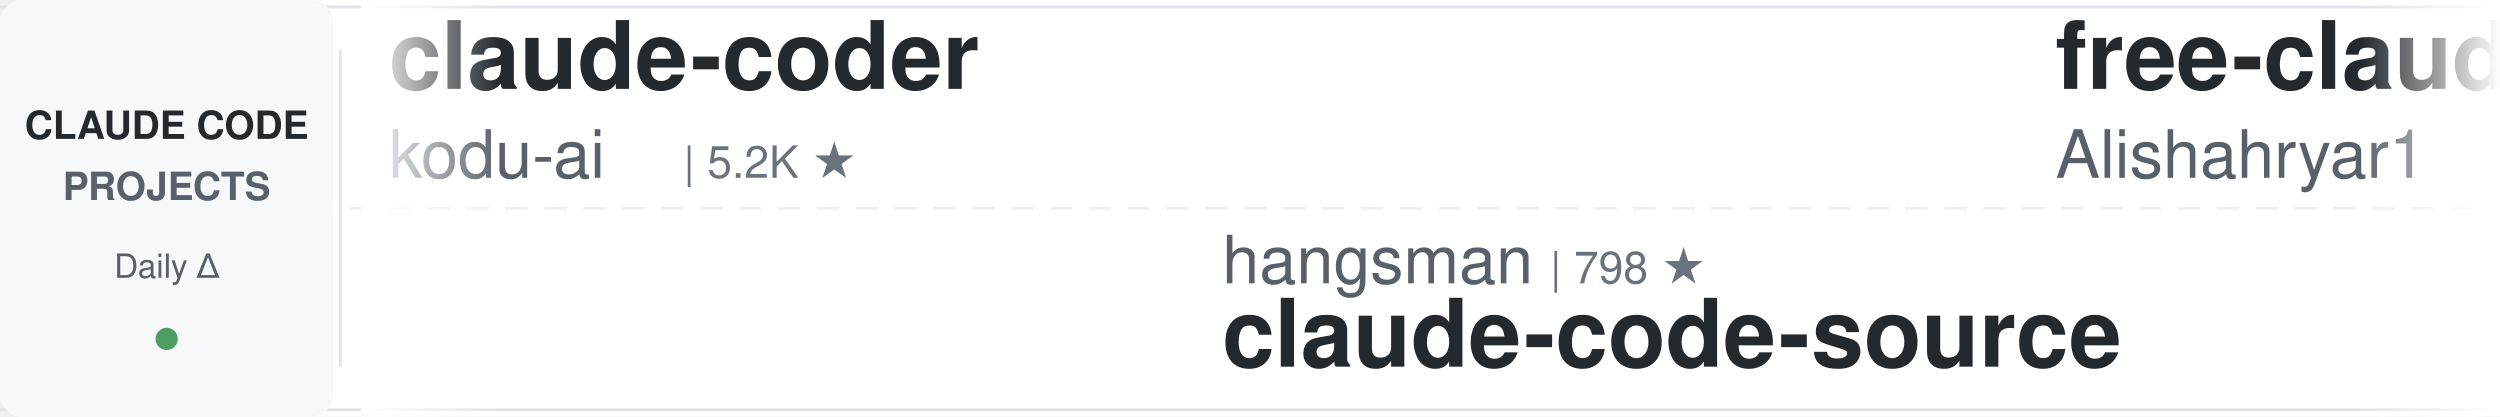
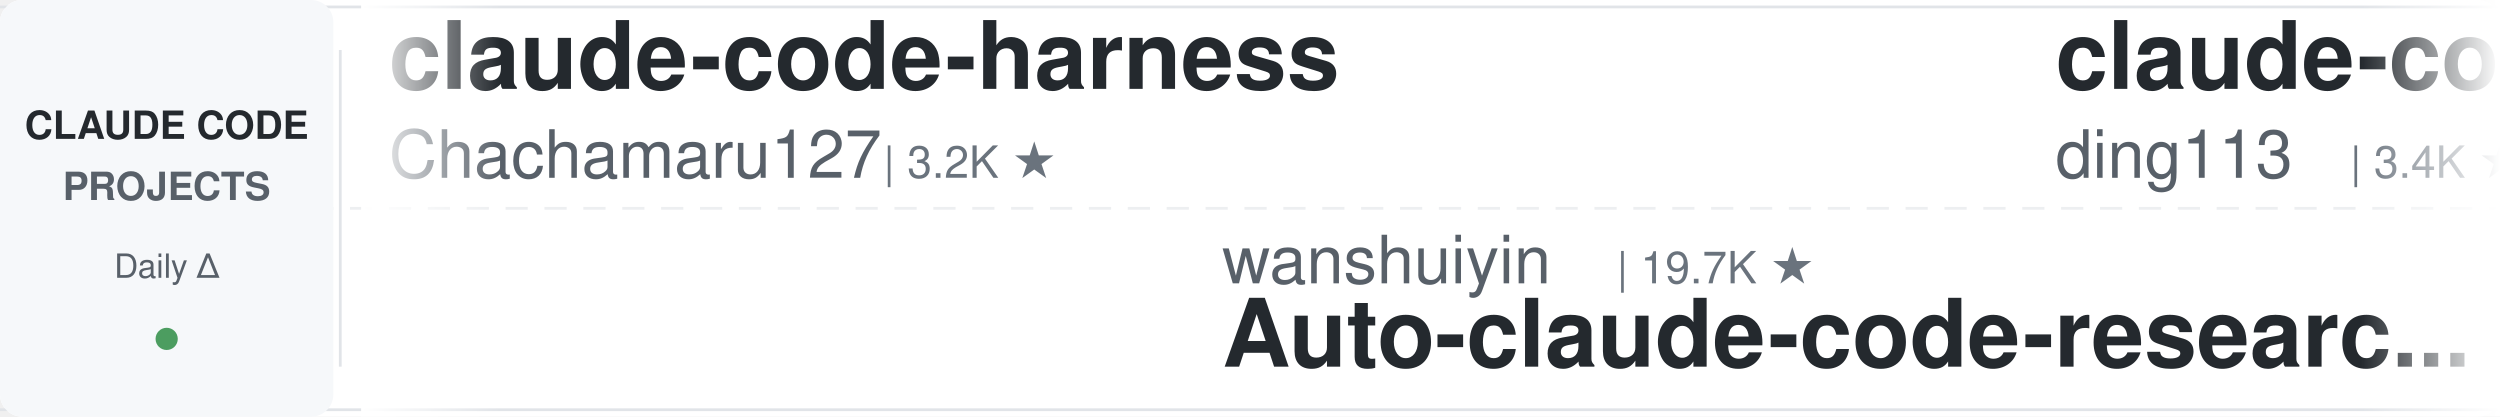
<svg xmlns="http://www.w3.org/2000/svg" width="900" height="150">
  <defs>
    <linearGradient id="leftFade" x1="0%" y1="0%" x2="100%" y2="0%">
      <stop offset="0%" style="stop-color:#ffffff;stop-opacity:1" />
      <stop offset="100%" style="stop-color:#ffffff;stop-opacity:0" />
    </linearGradient>
    <linearGradient id="rightFade" x1="0%" y1="0%" x2="100%" y2="0%">
      <stop offset="0%" style="stop-color:#ffffff;stop-opacity:0" />
      <stop offset="100%" style="stop-color:#ffffff;stop-opacity:1" />
    </linearGradient>
  </defs>
  <rect width="900" height="150" fill="#ffffff" rx="8" />
  <rect x="0" y="2" width="900" height="1" fill="#e1e4e8" />
  <rect x="0" y="147" width="900" height="1" fill="#e1e4e8" />
  <line x1="0" y1="75" x2="900" y2="75" stroke="#e1e4e8" stroke-width="1" stroke-dasharray="8 6" opacity="0.6" />
  <rect x="0" y="0" width="120" height="150" fill="#f6f8fa" rx="8" />
  <text x="60" y="50" font-family="-apple-system, BlinkMacSystemFont, 'Segoe UI', Helvetica, Arial, sans-serif" font-size="14" font-weight="600" fill="#24292e" text-anchor="middle">CLAUDE CODE</text>
  <text x="60" y="72" font-family="-apple-system, BlinkMacSystemFont, 'Segoe UI', Helvetica, Arial, sans-serif" font-size="14" font-weight="600" fill="#586069" text-anchor="middle">PROJECTS</text>
  <text x="60" y="100" font-family="-apple-system, BlinkMacSystemFont, 'Segoe UI', Helvetica, Arial, sans-serif" font-size="12" font-weight="500" fill="#586069" text-anchor="middle">Daily Δ</text>
  <circle cx="60" cy="122" r="4" fill="#22863a" opacity="0.8" />
  <rect x="122" y="18" width="1" height="114" fill="#e1e4e8" />
  <clipPath id="tickerClip">
    <rect x="130" y="0" width="770" height="150" />
  </clipPath>
  <g clip-path="url(#tickerClip)">
    <g id="tickerItems">
      <animateTransform attributeName="transform" attributeType="XML" type="translate" from="0 0" to="-3000 0" dur="54s" repeatCount="indefinite" />
      <g transform="translate(0, 0)">
-         <text x="140" y="32" font-family="-apple-system, BlinkMacSystemFont, 'Segoe UI', Helvetica, Arial, sans-serif" font-size="34" font-weight="600" fill="#24292e">claude-coder</text>
-         <text x="140" y="64" font-family="-apple-system, BlinkMacSystemFont, 'Segoe UI', Helvetica, Arial, sans-serif" font-size="24" font-weight="400" fill="#586069">kodu-ai</text>
-         <text x="246" y="64" font-family="-apple-system, BlinkMacSystemFont, 'Segoe UI', Helvetica, Arial, sans-serif" font-size="16" font-weight="500" fill="#6a737d">| 5.2K ★</text>
+         <text x="140" y="32" font-family="-apple-system, BlinkMacSystemFont, 'Segoe UI', Helvetica, Arial, sans-serif" font-size="34" font-weight="600" fill="#24292e">claude-code-harness</text>
+         <text x="140" y="64" font-family="-apple-system, BlinkMacSystemFont, 'Segoe UI', Helvetica, Arial, sans-serif" font-size="24" font-weight="400" fill="#586069">Chachamaru127</text>
+         <text x="318" y="64" font-family="-apple-system, BlinkMacSystemFont, 'Segoe UI', Helvetica, Arial, sans-serif" font-size="16" font-weight="500" fill="#6a737d">| 3.2K ★</text>
      </g>
      <g transform="translate(300, 0)">
-         <text x="140" y="102" font-family="-apple-system, BlinkMacSystemFont, 'Segoe UI', Helvetica, Arial, sans-serif" font-size="24" font-weight="400" fill="#586069">hangsman</text>
-         <text x="258" y="102" font-family="-apple-system, BlinkMacSystemFont, 'Segoe UI', Helvetica, Arial, sans-serif" font-size="16" font-weight="500" fill="#6a737d">| 798 ★</text>
-         <text x="140" y="132" font-family="-apple-system, BlinkMacSystemFont, 'Segoe UI', Helvetica, Arial, sans-serif" font-size="34" font-weight="600" fill="#24292e">claude-code-source</text>
+         <text x="140" y="102" font-family="-apple-system, BlinkMacSystemFont, 'Segoe UI', Helvetica, Arial, sans-serif" font-size="24" font-weight="400" fill="#586069">wanshuiyin</text>
+         <text x="282" y="102" font-family="-apple-system, BlinkMacSystemFont, 'Segoe UI', Helvetica, Arial, sans-serif" font-size="16" font-weight="500" fill="#6a737d">| 19.7K ★</text>
+         <text x="140" y="132" font-family="-apple-system, BlinkMacSystemFont, 'Segoe UI', Helvetica, Arial, sans-serif" font-size="34" font-weight="600" fill="#24292e">Auto-claude-code-researc...</text>
      </g>
      <g transform="translate(600, 0)">
-         <text x="140" y="32" font-family="-apple-system, BlinkMacSystemFont, 'Segoe UI', Helvetica, Arial, sans-serif" font-size="34" font-weight="600" fill="#24292e">free-claude-code</text>
-         <text x="140" y="64" font-family="-apple-system, BlinkMacSystemFont, 'Segoe UI', Helvetica, Arial, sans-serif" font-size="24" font-weight="400" fill="#586069">Alishahryar1</text>
-         <text x="306" y="64" font-family="-apple-system, BlinkMacSystemFont, 'Segoe UI', Helvetica, Arial, sans-serif" font-size="16" font-weight="500" fill="#6a737d">| 72.9K ★</text>
+         <text x="140" y="32" font-family="-apple-system, BlinkMacSystemFont, 'Segoe UI', Helvetica, Arial, sans-serif" font-size="34" font-weight="600" fill="#24292e">claude-code-hub</text>
+         <text x="140" y="64" font-family="-apple-system, BlinkMacSystemFont, 'Segoe UI', Helvetica, Arial, sans-serif" font-size="24" font-weight="400" fill="#586069">ding113</text>
+         <text x="246" y="64" font-family="-apple-system, BlinkMacSystemFont, 'Segoe UI', Helvetica, Arial, sans-serif" font-size="16" font-weight="500" fill="#6a737d">| 3.4K ★</text>
      </g>
      <g transform="translate(900, 0)">
-         <text x="140" y="102" font-family="-apple-system, BlinkMacSystemFont, 'Segoe UI', Helvetica, Arial, sans-serif" font-size="24" font-weight="400" fill="#586069">techjarves</text>
-         <text x="282" y="102" font-family="-apple-system, BlinkMacSystemFont, 'Segoe UI', Helvetica, Arial, sans-serif" font-size="16" font-weight="500" fill="#6a737d">| 1.6K ★</text>
-         <text x="140" y="132" font-family="-apple-system, BlinkMacSystemFont, 'Segoe UI', Helvetica, Arial, sans-serif" font-size="34" font-weight="600" fill="#24292e">ClaudeCode-Portable</text>
+         <text x="140" y="102" font-family="-apple-system, BlinkMacSystemFont, 'Segoe UI', Helvetica, Arial, sans-serif" font-size="24" font-weight="400" fill="#586069">WorldFlowAI</text>
+         <text x="294" y="102" font-family="-apple-system, BlinkMacSystemFont, 'Segoe UI', Helvetica, Arial, sans-serif" font-size="16" font-weight="500" fill="#6a737d">| 6.8K ★</text>
+         <text x="140" y="132" font-family="-apple-system, BlinkMacSystemFont, 'Segoe UI', Helvetica, Arial, sans-serif" font-size="34" font-weight="600" fill="#24292e">everything-claude-code</text>
      </g>
      <g transform="translate(1200, 0)">
-         <text x="140" y="32" font-family="-apple-system, BlinkMacSystemFont, 'Segoe UI', Helvetica, Arial, sans-serif" font-size="34" font-weight="600" fill="#24292e">awesome-claude-code-tool...</text>
-         <text x="140" y="64" font-family="-apple-system, BlinkMacSystemFont, 'Segoe UI', Helvetica, Arial, sans-serif" font-size="24" font-weight="400" fill="#586069">rohitg00</text>
-         <text x="258" y="64" font-family="-apple-system, BlinkMacSystemFont, 'Segoe UI', Helvetica, Arial, sans-serif" font-size="16" font-weight="500" fill="#6a737d">| 2.9K ★</text>
+         <text x="140" y="32" font-family="-apple-system, BlinkMacSystemFont, 'Segoe UI', Helvetica, Arial, sans-serif" font-size="34" font-weight="600" fill="#24292e">claude-code-spec-workflo...</text>
+         <text x="140" y="64" font-family="-apple-system, BlinkMacSystemFont, 'Segoe UI', Helvetica, Arial, sans-serif" font-size="24" font-weight="400" fill="#586069">Pimzino</text>
+         <text x="246" y="64" font-family="-apple-system, BlinkMacSystemFont, 'Segoe UI', Helvetica, Arial, sans-serif" font-size="16" font-weight="500" fill="#6a737d">| 3.9K ★</text>
      </g>
      <g transform="translate(1500, 0)">
-         <text x="140" y="102" font-family="-apple-system, BlinkMacSystemFont, 'Segoe UI', Helvetica, Arial, sans-serif" font-size="24" font-weight="400" fill="#586069">LING71671</text>
-         <text x="270" y="102" font-family="-apple-system, BlinkMacSystemFont, 'Segoe UI', Helvetica, Arial, sans-serif" font-size="16" font-weight="500" fill="#6a737d">| 995 ★</text>
-         <text x="140" y="132" font-family="-apple-system, BlinkMacSystemFont, 'Segoe UI', Helvetica, Arial, sans-serif" font-size="34" font-weight="600" fill="#24292e">Open-ClaudeCode</text>
+         <text x="140" y="102" font-family="-apple-system, BlinkMacSystemFont, 'Segoe UI', Helvetica, Arial, sans-serif" font-size="24" font-weight="400" fill="#586069">https-deeplearning-ai</text>
+         <text x="414" y="102" font-family="-apple-system, BlinkMacSystemFont, 'Segoe UI', Helvetica, Arial, sans-serif" font-size="16" font-weight="500" fill="#6a737d">| 567 ★</text>
+         <text x="140" y="132" font-family="-apple-system, BlinkMacSystemFont, 'Segoe UI', Helvetica, Arial, sans-serif" font-size="34" font-weight="600" fill="#24292e">sc-claude-code-files</text>
      </g>
      <g transform="translate(1800, 0)">
-         <text x="140" y="32" font-family="-apple-system, BlinkMacSystemFont, 'Segoe UI', Helvetica, Arial, sans-serif" font-size="34" font-weight="600" fill="#24292e">claude-code-prompts</text>
-         <text x="140" y="64" font-family="-apple-system, BlinkMacSystemFont, 'Segoe UI', Helvetica, Arial, sans-serif" font-size="24" font-weight="400" fill="#586069">repowise-dev</text>
-         <text x="306" y="64" font-family="-apple-system, BlinkMacSystemFont, 'Segoe UI', Helvetica, Arial, sans-serif" font-size="16" font-weight="500" fill="#6a737d">| 1.2K ★</text>
+         <text x="140" y="32" font-family="-apple-system, BlinkMacSystemFont, 'Segoe UI', Helvetica, Arial, sans-serif" font-size="34" font-weight="600" fill="#24292e">claude-code-guide</text>
+         <text x="140" y="64" font-family="-apple-system, BlinkMacSystemFont, 'Segoe UI', Helvetica, Arial, sans-serif" font-size="24" font-weight="400" fill="#586069">Cranot</text>
+         <text x="234" y="64" font-family="-apple-system, BlinkMacSystemFont, 'Segoe UI', Helvetica, Arial, sans-serif" font-size="16" font-weight="500" fill="#6a737d">| 2.9K ★</text>
      </g>
      <g transform="translate(2100, 0)">
-         <text x="140" y="102" font-family="-apple-system, BlinkMacSystemFont, 'Segoe UI', Helvetica, Arial, sans-serif" font-size="24" font-weight="400" fill="#586069">overwirehq</text>
-         <text x="282" y="102" font-family="-apple-system, BlinkMacSystemFont, 'Segoe UI', Helvetica, Arial, sans-serif" font-size="16" font-weight="500" fill="#6a737d">| 2.8K ★</text>
-         <text x="140" y="132" font-family="-apple-system, BlinkMacSystemFont, 'Segoe UI', Helvetica, Arial, sans-serif" font-size="34" font-weight="600" fill="#24292e">claude-code-telegram</text>
+         <text x="140" y="102" font-family="-apple-system, BlinkMacSystemFont, 'Segoe UI', Helvetica, Arial, sans-serif" font-size="24" font-weight="400" fill="#586069">anthropics</text>
+         <text x="282" y="102" font-family="-apple-system, BlinkMacSystemFont, 'Segoe UI', Helvetica, Arial, sans-serif" font-size="16" font-weight="500" fill="#6a737d">| 1.1K ★</text>
+         <text x="140" y="132" font-family="-apple-system, BlinkMacSystemFont, 'Segoe UI', Helvetica, Arial, sans-serif" font-size="34" font-weight="600" fill="#24292e">claude-code-base-action</text>
      </g>
      <g transform="translate(2400, 0)">
-         <text x="140" y="32" font-family="-apple-system, BlinkMacSystemFont, 'Segoe UI', Helvetica, Arial, sans-serif" font-size="34" font-weight="600" fill="#24292e">claude-code-rust</text>
-         <text x="140" y="64" font-family="-apple-system, BlinkMacSystemFont, 'Segoe UI', Helvetica, Arial, sans-serif" font-size="24" font-weight="400" fill="#586069">lorryjovens-hub</text>
-         <text x="342" y="64" font-family="-apple-system, BlinkMacSystemFont, 'Segoe UI', Helvetica, Arial, sans-serif" font-size="16" font-weight="500" fill="#6a737d">| 1.7K ★</text>
+         <text x="140" y="32" font-family="-apple-system, BlinkMacSystemFont, 'Segoe UI', Helvetica, Arial, sans-serif" font-size="34" font-weight="600" fill="#24292e">Claude-Code-Game-Studios</text>
+         <text x="140" y="64" font-family="-apple-system, BlinkMacSystemFont, 'Segoe UI', Helvetica, Arial, sans-serif" font-size="24" font-weight="400" fill="#586069">Donchitos</text>
+         <text x="270" y="64" font-family="-apple-system, BlinkMacSystemFont, 'Segoe UI', Helvetica, Arial, sans-serif" font-size="16" font-weight="500" fill="#6a737d">| 40.7K ★</text>
      </g>
      <g transform="translate(2700, 0)">
-         <text x="140" y="102" font-family="-apple-system, BlinkMacSystemFont, 'Segoe UI', Helvetica, Arial, sans-serif" font-size="24" font-weight="400" fill="#586069">edmund-io</text>
-         <text x="270" y="102" font-family="-apple-system, BlinkMacSystemFont, 'Segoe UI', Helvetica, Arial, sans-serif" font-size="16" font-weight="500" fill="#6a737d">| 1.5K ★</text>
-         <text x="140" y="132" font-family="-apple-system, BlinkMacSystemFont, 'Segoe UI', Helvetica, Arial, sans-serif" font-size="34" font-weight="600" fill="#24292e">edmunds-claude-code</text>
+         <text x="140" y="102" font-family="-apple-system, BlinkMacSystemFont, 'Segoe UI', Helvetica, Arial, sans-serif" font-size="24" font-weight="400" fill="#586069">musistudio</text>
+         <text x="282" y="102" font-family="-apple-system, BlinkMacSystemFont, 'Segoe UI', Helvetica, Arial, sans-serif" font-size="16" font-weight="500" fill="#6a737d">| 38.3K ★</text>
+         <text x="140" y="132" font-family="-apple-system, BlinkMacSystemFont, 'Segoe UI', Helvetica, Arial, sans-serif" font-size="34" font-weight="600" fill="#24292e">claude-code-router</text>
      </g>
      <g transform="translate(3000, 0)">
-         <text x="140" y="32" font-family="-apple-system, BlinkMacSystemFont, 'Segoe UI', Helvetica, Arial, sans-serif" font-size="34" font-weight="600" fill="#24292e">claude-coder</text>
-         <text x="140" y="64" font-family="-apple-system, BlinkMacSystemFont, 'Segoe UI', Helvetica, Arial, sans-serif" font-size="24" font-weight="400" fill="#586069">kodu-ai</text>
-         <text x="246" y="64" font-family="-apple-system, BlinkMacSystemFont, 'Segoe UI', Helvetica, Arial, sans-serif" font-size="16" font-weight="500" fill="#6a737d">| 5.2K ★</text>
+         <text x="140" y="32" font-family="-apple-system, BlinkMacSystemFont, 'Segoe UI', Helvetica, Arial, sans-serif" font-size="34" font-weight="600" fill="#24292e">claude-code-harness</text>
+         <text x="140" y="64" font-family="-apple-system, BlinkMacSystemFont, 'Segoe UI', Helvetica, Arial, sans-serif" font-size="24" font-weight="400" fill="#586069">Chachamaru127</text>
+         <text x="318" y="64" font-family="-apple-system, BlinkMacSystemFont, 'Segoe UI', Helvetica, Arial, sans-serif" font-size="16" font-weight="500" fill="#6a737d">| 3.2K ★</text>
      </g>
      <g transform="translate(3300, 0)">
-         <text x="140" y="102" font-family="-apple-system, BlinkMacSystemFont, 'Segoe UI', Helvetica, Arial, sans-serif" font-size="24" font-weight="400" fill="#586069">hangsman</text>
-         <text x="258" y="102" font-family="-apple-system, BlinkMacSystemFont, 'Segoe UI', Helvetica, Arial, sans-serif" font-size="16" font-weight="500" fill="#6a737d">| 798 ★</text>
-         <text x="140" y="132" font-family="-apple-system, BlinkMacSystemFont, 'Segoe UI', Helvetica, Arial, sans-serif" font-size="34" font-weight="600" fill="#24292e">claude-code-source</text>
+         <text x="140" y="102" font-family="-apple-system, BlinkMacSystemFont, 'Segoe UI', Helvetica, Arial, sans-serif" font-size="24" font-weight="400" fill="#586069">wanshuiyin</text>
+         <text x="282" y="102" font-family="-apple-system, BlinkMacSystemFont, 'Segoe UI', Helvetica, Arial, sans-serif" font-size="16" font-weight="500" fill="#6a737d">| 19.7K ★</text>
+         <text x="140" y="132" font-family="-apple-system, BlinkMacSystemFont, 'Segoe UI', Helvetica, Arial, sans-serif" font-size="34" font-weight="600" fill="#24292e">Auto-claude-code-researc...</text>
      </g>
      <g transform="translate(3600, 0)">
-         <text x="140" y="32" font-family="-apple-system, BlinkMacSystemFont, 'Segoe UI', Helvetica, Arial, sans-serif" font-size="34" font-weight="600" fill="#24292e">free-claude-code</text>
-         <text x="140" y="64" font-family="-apple-system, BlinkMacSystemFont, 'Segoe UI', Helvetica, Arial, sans-serif" font-size="24" font-weight="400" fill="#586069">Alishahryar1</text>
-         <text x="306" y="64" font-family="-apple-system, BlinkMacSystemFont, 'Segoe UI', Helvetica, Arial, sans-serif" font-size="16" font-weight="500" fill="#6a737d">| 72.9K ★</text>
+         <text x="140" y="32" font-family="-apple-system, BlinkMacSystemFont, 'Segoe UI', Helvetica, Arial, sans-serif" font-size="34" font-weight="600" fill="#24292e">claude-code-hub</text>
+         <text x="140" y="64" font-family="-apple-system, BlinkMacSystemFont, 'Segoe UI', Helvetica, Arial, sans-serif" font-size="24" font-weight="400" fill="#586069">ding113</text>
+         <text x="246" y="64" font-family="-apple-system, BlinkMacSystemFont, 'Segoe UI', Helvetica, Arial, sans-serif" font-size="16" font-weight="500" fill="#6a737d">| 3.4K ★</text>
      </g>
      <g transform="translate(3900, 0)">
-         <text x="140" y="102" font-family="-apple-system, BlinkMacSystemFont, 'Segoe UI', Helvetica, Arial, sans-serif" font-size="24" font-weight="400" fill="#586069">techjarves</text>
-         <text x="282" y="102" font-family="-apple-system, BlinkMacSystemFont, 'Segoe UI', Helvetica, Arial, sans-serif" font-size="16" font-weight="500" fill="#6a737d">| 1.6K ★</text>
-         <text x="140" y="132" font-family="-apple-system, BlinkMacSystemFont, 'Segoe UI', Helvetica, Arial, sans-serif" font-size="34" font-weight="600" fill="#24292e">ClaudeCode-Portable</text>
+         <text x="140" y="102" font-family="-apple-system, BlinkMacSystemFont, 'Segoe UI', Helvetica, Arial, sans-serif" font-size="24" font-weight="400" fill="#586069">WorldFlowAI</text>
+         <text x="294" y="102" font-family="-apple-system, BlinkMacSystemFont, 'Segoe UI', Helvetica, Arial, sans-serif" font-size="16" font-weight="500" fill="#6a737d">| 6.8K ★</text>
+         <text x="140" y="132" font-family="-apple-system, BlinkMacSystemFont, 'Segoe UI', Helvetica, Arial, sans-serif" font-size="34" font-weight="600" fill="#24292e">everything-claude-code</text>
      </g>
    </g>
  </g>
  <rect x="130" y="0" width="50" height="150" fill="url(#leftFade)" />
  <rect x="850" y="0" width="50" height="150" fill="url(#rightFade)" />
</svg>
